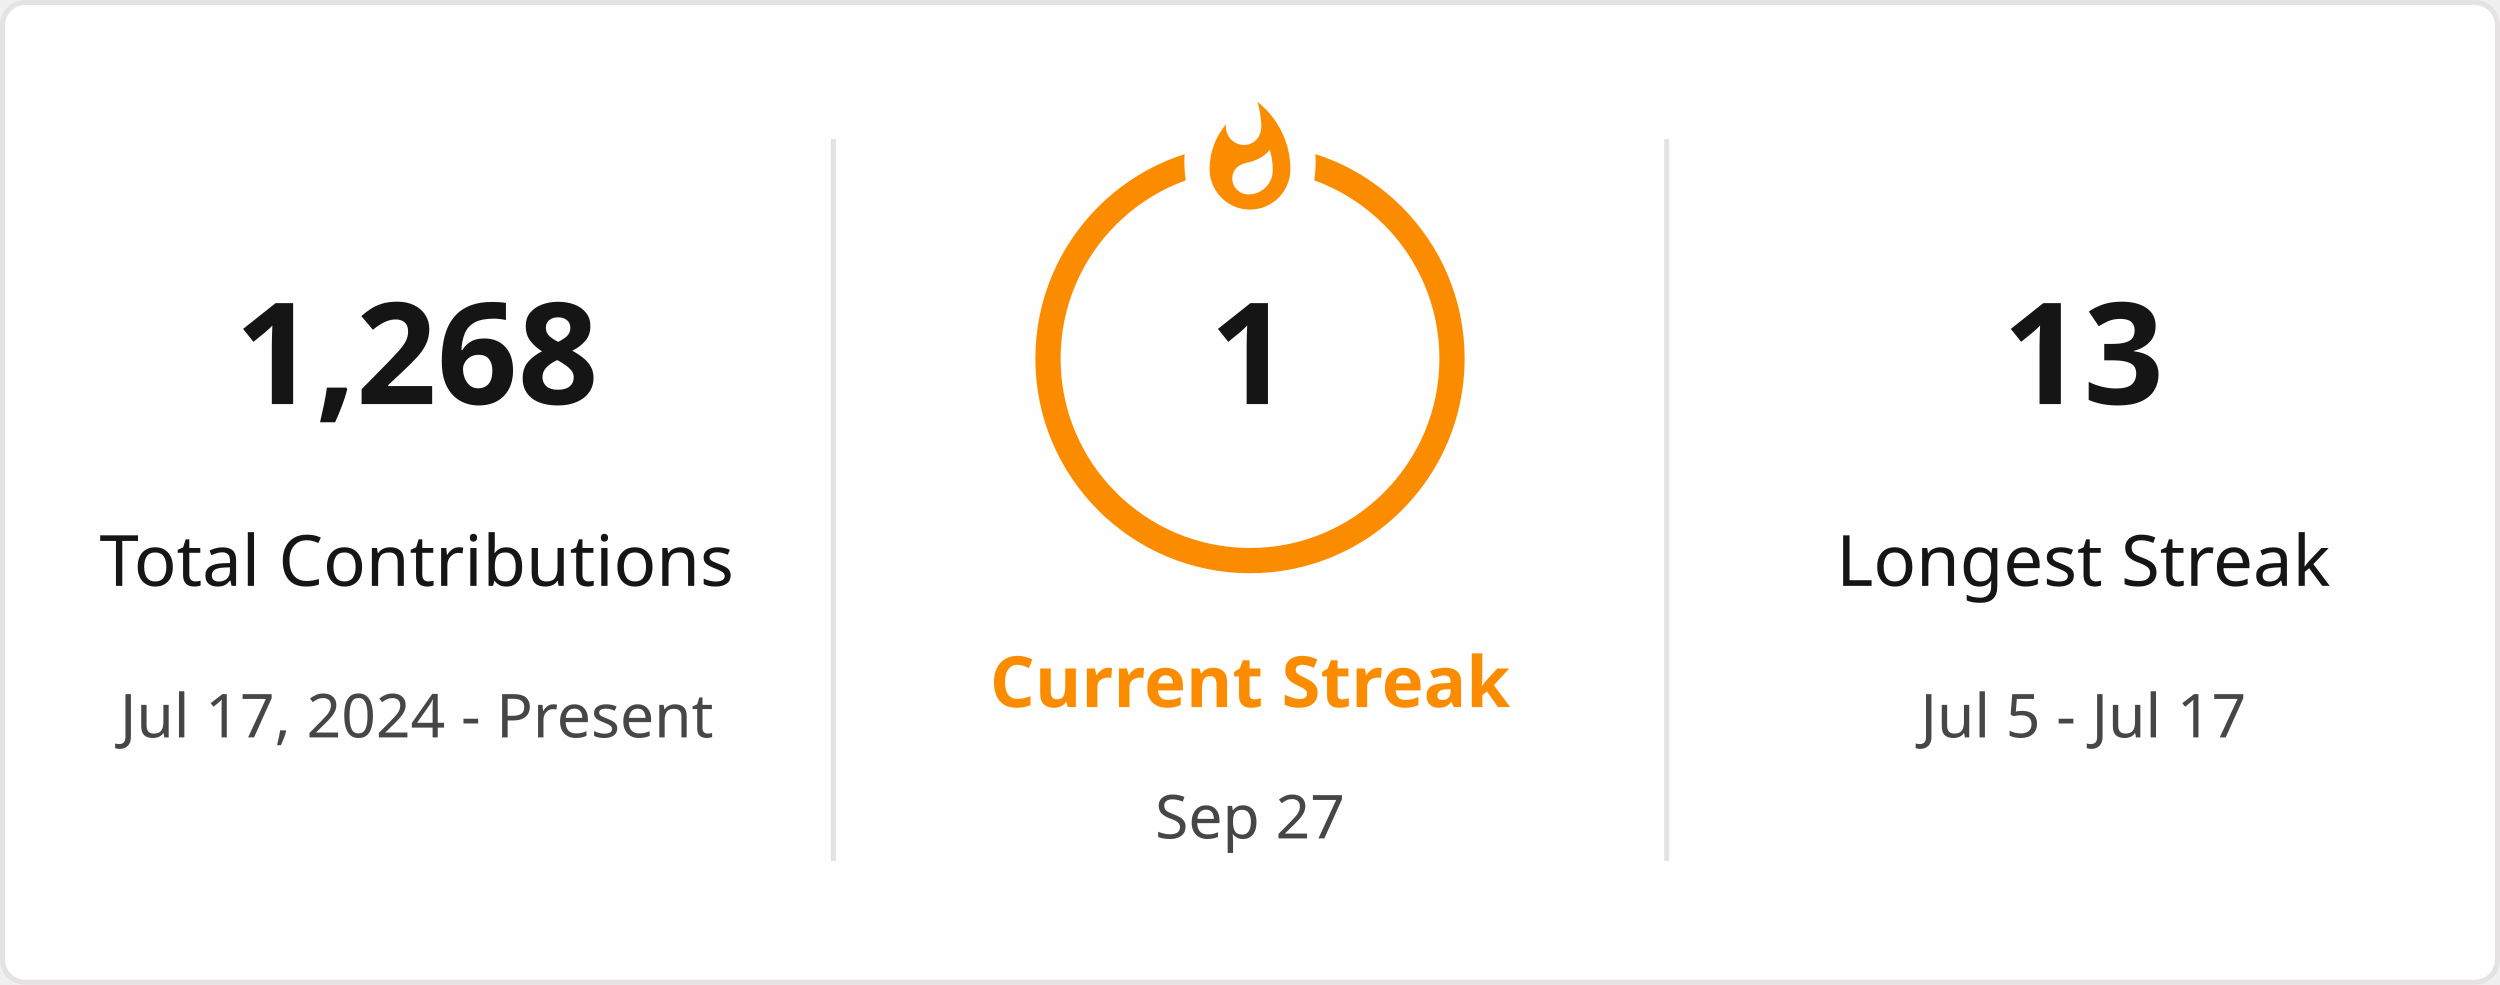
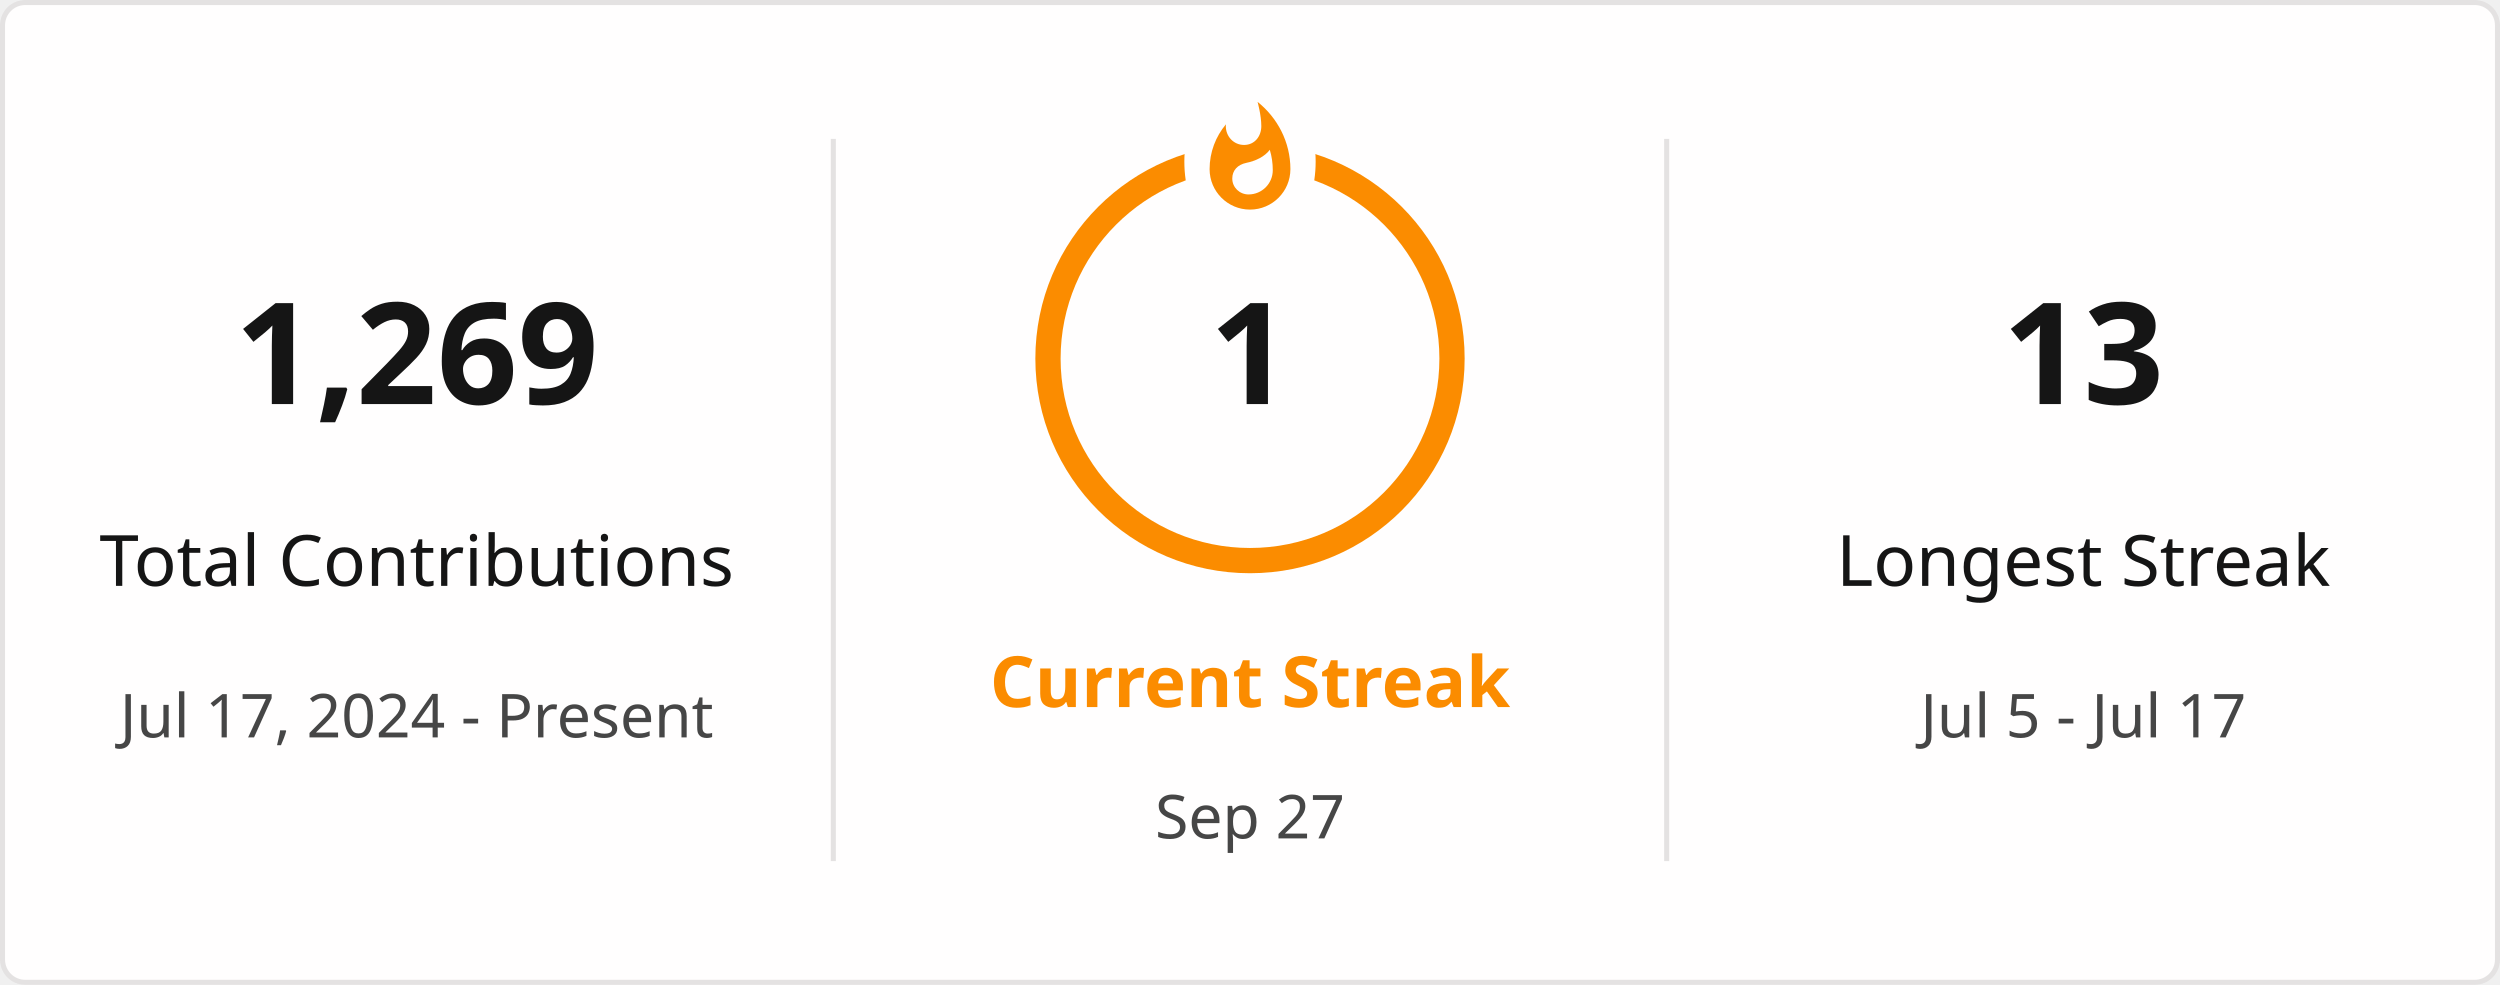
<svg xmlns="http://www.w3.org/2000/svg" style="isolation: isolate" viewBox="0 0 495 195" width="495px" height="195px" direction="ltr">
  <defs>
    <clipPath id="outer_rectangle">
      <rect width="495" height="195" rx="4.5" />
    </clipPath>
    <mask id="mask_out_ring_behind_fire">
      <rect width="495" height="195" fill="white" />
      <ellipse id="mask-ellipse" cx="247.5" cy="32" rx="13" ry="18" fill="black" />
    </mask>
  </defs>
  <g clip-path="url(#outer_rectangle)">
    <g style="isolation: isolate">
      <rect stroke="#E4E2E2" fill="#FFFEFE" rx="4.5" x="0.5" y="0.5" width="494" height="194" />
    </g>
    <g style="isolation: isolate">
      <line x1="165" y1="28" x2="165" y2="170" vector-effect="non-scaling-stroke" stroke-width="1" stroke="#E4E2E2" stroke-linejoin="miter" stroke-linecap="square" stroke-miterlimit="3" />
      <line x1="330" y1="28" x2="330" y2="170" vector-effect="non-scaling-stroke" stroke-width="1" stroke="#E4E2E2" stroke-linejoin="miter" stroke-linecap="square" stroke-miterlimit="3" />
    </g>
    <g style="isolation: isolate">
      <g transform="translate(82.5, 48)">
        <text x="0" y="32" stroke-width="0" text-anchor="middle" fill="#151515" stroke="none" font-family="&quot;Segoe UI&quot;, Ubuntu, sans-serif" font-weight="700" font-size="28px" font-style="normal" style="opacity: 1; opacity: 1;">
-                         1,268
+                         1,269
                    </text>
      </g>
      <g transform="translate(82.5, 84)">
        <text x="0" y="32" stroke-width="0" text-anchor="middle" fill="#151515" stroke="none" font-family="&quot;Segoe UI&quot;, Ubuntu, sans-serif" font-weight="400" font-size="14px" font-style="normal" style="opacity: 1; opacity: 1;">
                        Total Contributions
                    </text>
      </g>
      <g transform="translate(82.5, 114)">
        <text x="0" y="32" stroke-width="0" text-anchor="middle" fill="#464646" stroke="none" font-family="&quot;Segoe UI&quot;, Ubuntu, sans-serif" font-weight="400" font-size="12px" font-style="normal" style="opacity: 1; opacity: 1;">
                        Jul 17, 2024 - Present
                    </text>
      </g>
    </g>
    <g style="isolation: isolate">
      <g transform="translate(247.5, 108)">
        <text x="0" y="32" stroke-width="0" text-anchor="middle" fill="#FB8C00" stroke="none" font-family="&quot;Segoe UI&quot;, Ubuntu, sans-serif" font-weight="700" font-size="14px" font-style="normal" style="opacity: 1; opacity: 1;">
                        Current Streak
                    </text>
      </g>
      <g transform="translate(247.5, 145)">
        <text x="0" y="21" stroke-width="0" text-anchor="middle" fill="#464646" stroke="none" font-family="&quot;Segoe UI&quot;, Ubuntu, sans-serif" font-weight="400" font-size="12px" font-style="normal" style="opacity: 1; opacity: 1;">
                        Sep 27
                    </text>
      </g>
      <g mask="url(#mask_out_ring_behind_fire)">
        <circle cx="247.5" cy="71" r="40" fill="none" stroke="#FB8C00" stroke-width="5" style="opacity: 1; opacity: 1;" />
      </g>
      <g transform="translate(247.5, 19.5)" stroke-opacity="0" style="opacity: 1; opacity: 1;">
        <path d="M -12 -0.5 L 15 -0.5 L 15 23.5 L -12 23.5 L -12 -0.5 Z" fill="none" />
        <path d="M 1.5 0.67 C 1.5 0.67 2.24 3.32 2.24 5.47 C 2.24 7.53 0.89 9.2 -1.17 9.2 C -3.23 9.2 -4.79 7.53 -4.79 5.47 L -4.76 5.11 C -6.78 7.51 -8 10.62 -8 13.99 C -8 18.41 -4.42 22 0 22 C 4.42 22 8 18.41 8 13.99 C 8 8.6 5.41 3.79 1.5 0.67 Z M -0.29 19 C -2.07 19 -3.51 17.6 -3.51 15.86 C -3.51 14.24 -2.46 13.1 -0.7 12.74 C 1.07 12.38 2.9 11.53 3.92 10.16 C 4.31 11.45 4.51 12.81 4.51 14.2 C 4.51 16.85 2.36 19 -0.29 19 Z" fill="#FB8C00" stroke-opacity="0" />
      </g>
      <g transform="translate(247.5, 48)">
        <text x="0" y="32" stroke-width="0" text-anchor="middle" fill="#151515" stroke="none" font-family="&quot;Segoe UI&quot;, Ubuntu, sans-serif" font-weight="700" font-size="28px" font-style="normal" style="font-size: 28px;">
                        1
                    </text>
      </g>
    </g>
    <g style="isolation: isolate">
      <g transform="translate(412.5, 48)">
        <text x="0" y="32" stroke-width="0" text-anchor="middle" fill="#151515" stroke="none" font-family="&quot;Segoe UI&quot;, Ubuntu, sans-serif" font-weight="700" font-size="28px" font-style="normal" style="opacity: 1; opacity: 1;">
                        13
                    </text>
      </g>
      <g transform="translate(412.5, 84)">
        <text x="0" y="32" stroke-width="0" text-anchor="middle" fill="#151515" stroke="none" font-family="&quot;Segoe UI&quot;, Ubuntu, sans-serif" font-weight="400" font-size="14px" font-style="normal" style="opacity: 1; opacity: 1;">
                        Longest Streak
                    </text>
      </g>
      <g transform="translate(412.5, 114)">
        <text x="0" y="32" stroke-width="0" text-anchor="middle" fill="#464646" stroke="none" font-family="&quot;Segoe UI&quot;, Ubuntu, sans-serif" font-weight="400" font-size="12px" font-style="normal" style="opacity: 1; opacity: 1;">
                        Jul 5 - Jul 17
                    </text>
      </g>
    </g>
  </g>
</svg>
